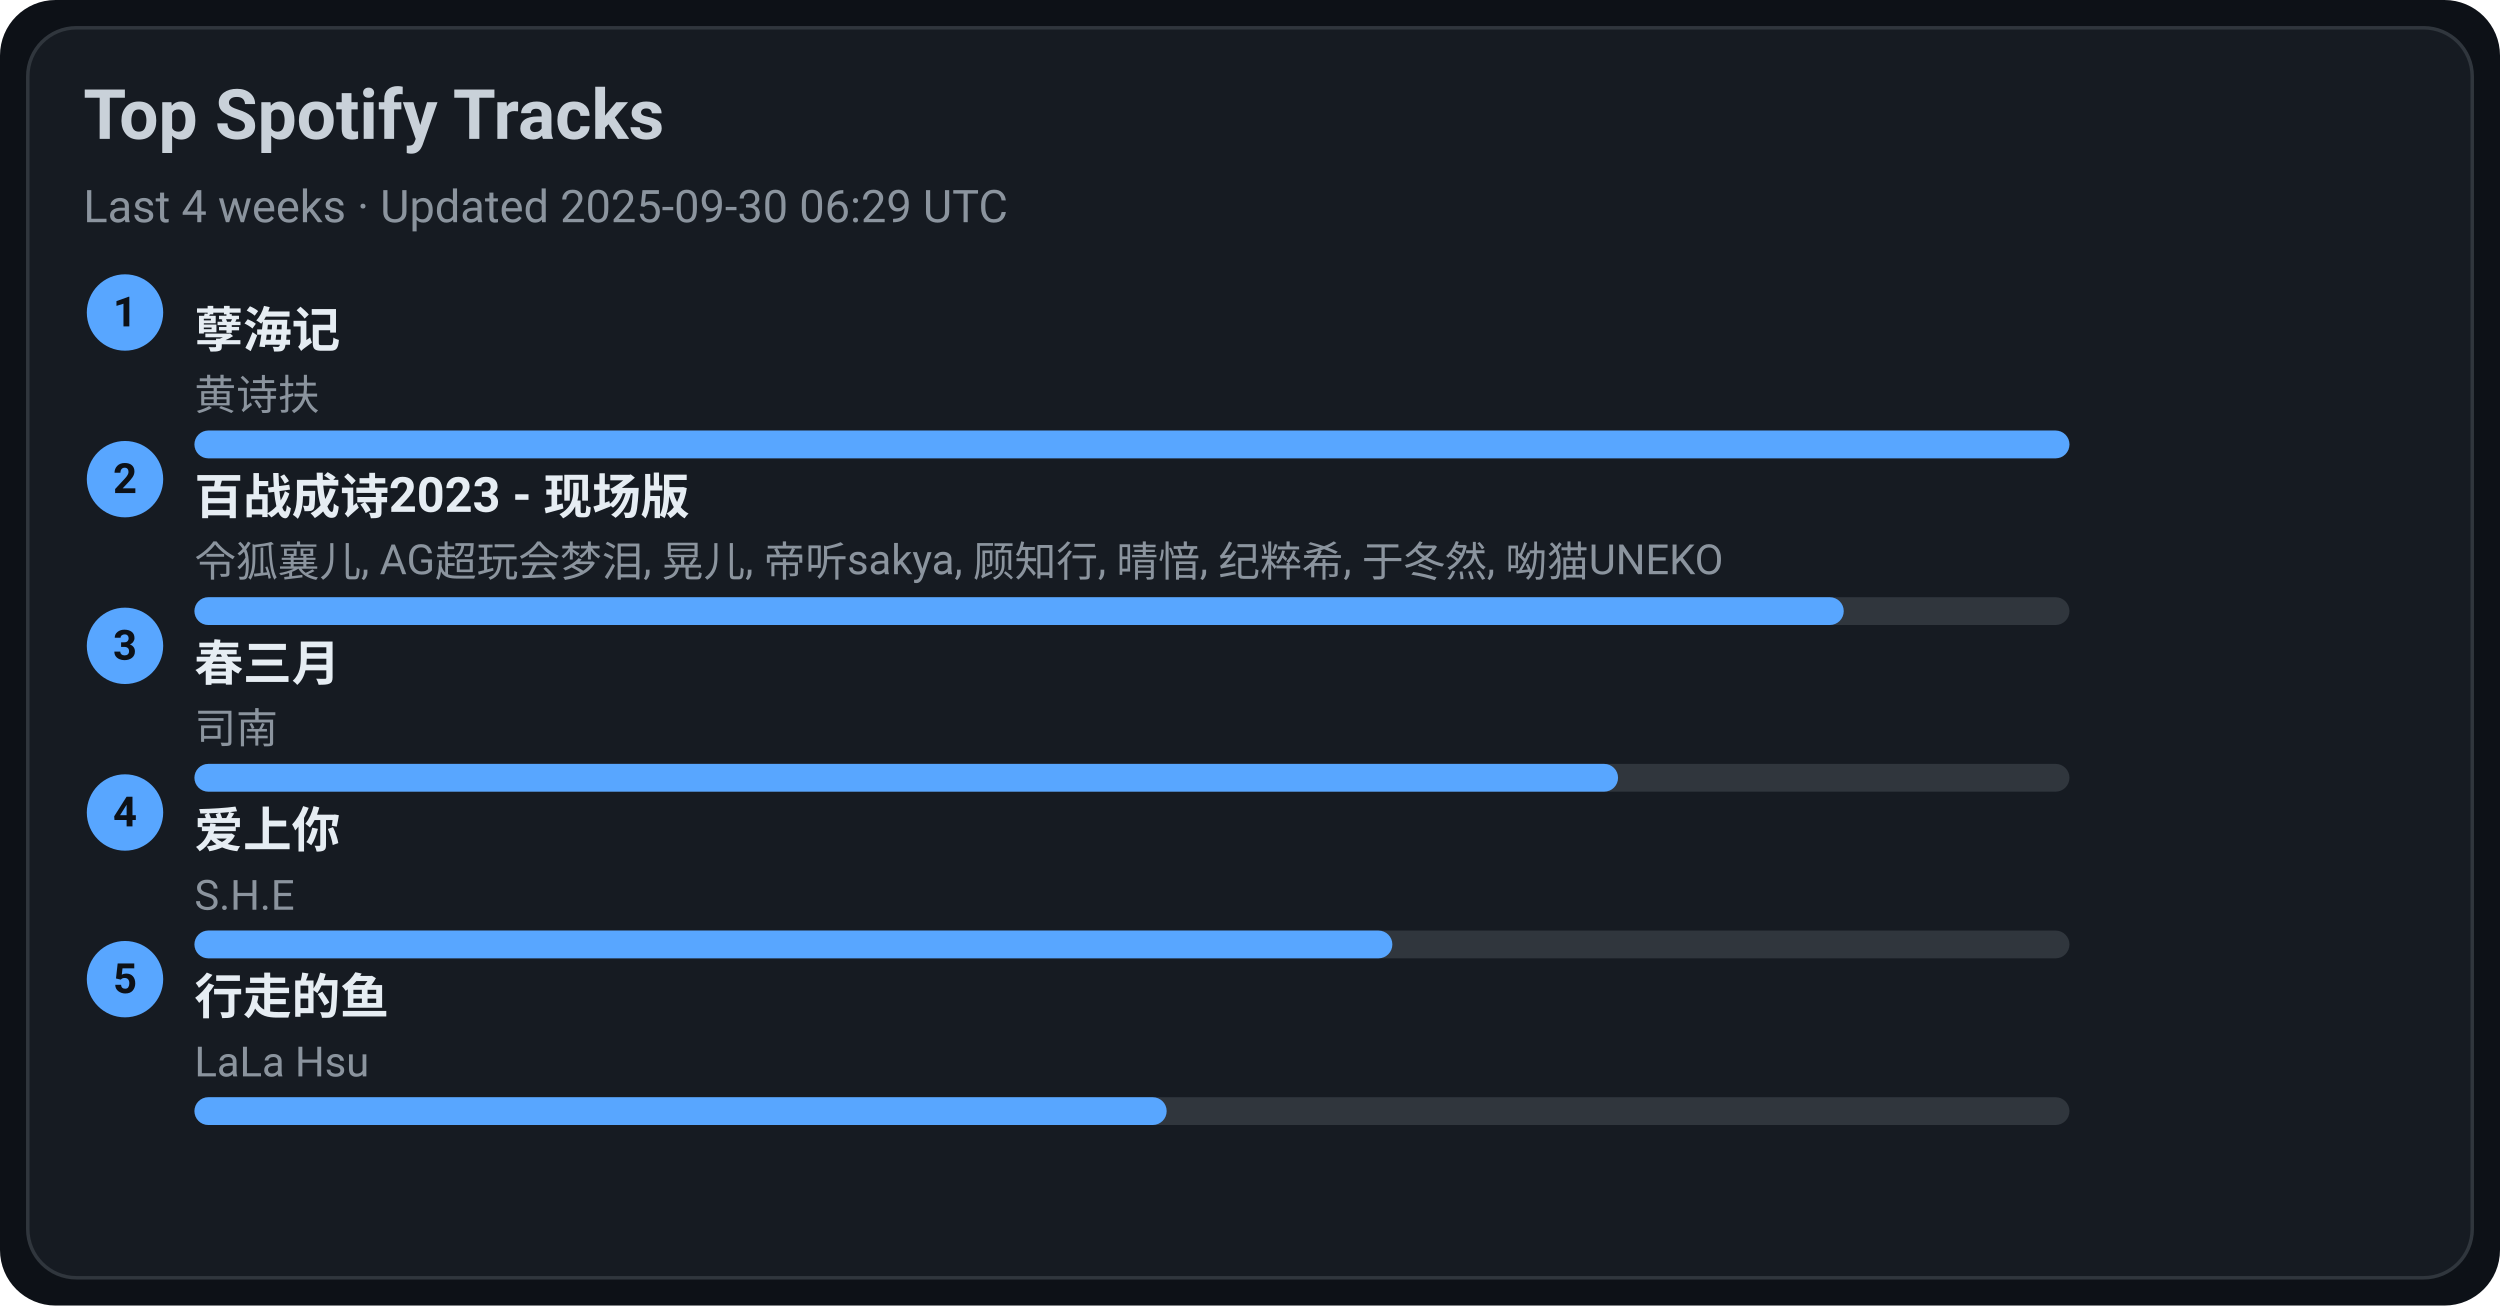
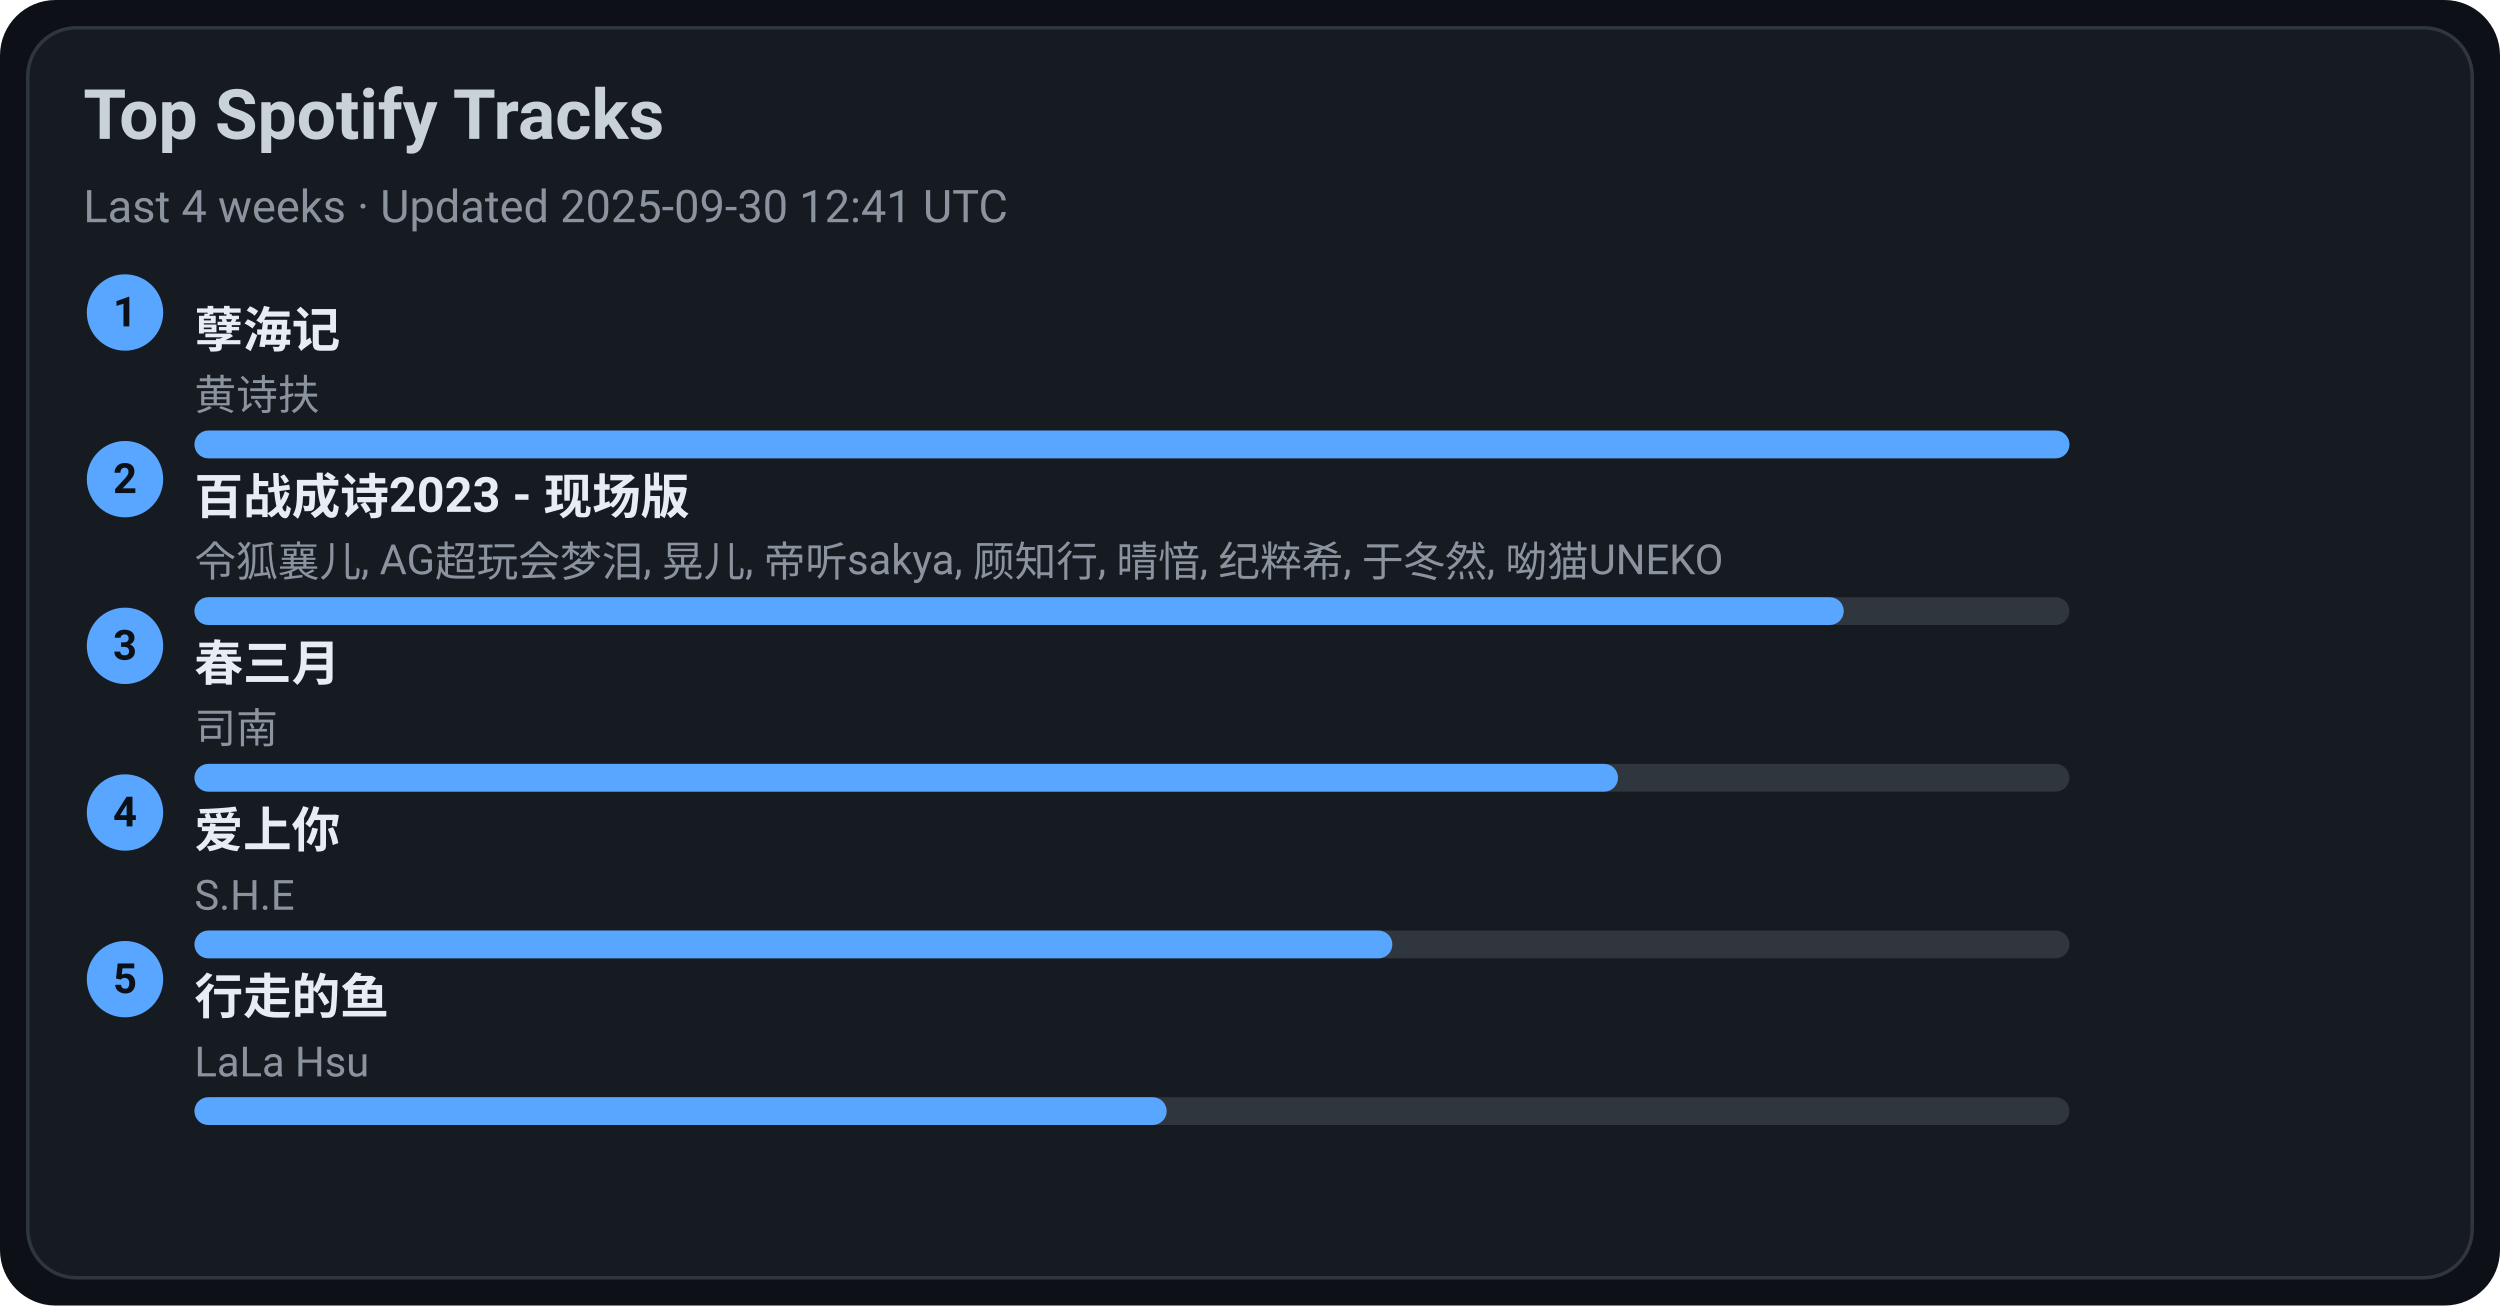
<svg xmlns="http://www.w3.org/2000/svg" width="720" height="376" viewBox="0 0 720 376">
  <style>text{font-family:-apple-system,BlinkMacSystemFont,Segoe UI,Roboto,Ubuntu,Helvetica Neue,Arial,Noto Sans,sans-serif}</style>
  <rect width="720" height="376" rx="16" fill="#0d1117" />
  <rect x="8" y="8" width="704" height="360" rx="14" fill="#161b22" stroke="#30363d" />
  <text x="24" y="40" font-size="20" fill="#c9d1d9" font-weight="600">Top Spotify Tracks</text>
-   <text x="24" y="64" font-size="13" fill="#8b949e">Last 4 weeks · Updated 2025-09-30 06:29 UTC</text>
+   <text x="24" y="64" font-size="13" fill="#8b949e">Last 4 weeks · Updated 2025-09-30 12:41 UTC</text>
  <circle cx="36" cy="90" r="11" fill="#58a6ff" />
  <text x="36" y="94" text-anchor="middle" font-size="12" fill="#0d1117" font-weight="700">1</text>
  <a href="https://open.spotify.com/track/3eIovUMhirNN6btJbpzNqD" target="_blank" rel="noopener noreferrer">
    <text x="56" y="100" font-size="14" fill="#e6edf3" font-weight="600">孽海记</text>
  </a>
  <text x="56" y="118" font-size="12" fill="#8b949e">黄诗扶</text>
  <rect x="56" y="124" width="540" height="8" rx="4" fill="#30363d" />
  <rect x="56" y="124" width="540" height="8" rx="4" fill="#58a6ff" />
  <circle cx="36" cy="138" r="11" fill="#58a6ff" />
  <text x="36" y="142" text-anchor="middle" font-size="12" fill="#0d1117" font-weight="700">2</text>
  <a href="https://open.spotify.com/track/2gttnS8fWnDwziLFt2TLEi" target="_blank" rel="noopener noreferrer">
    <text x="56" y="148" font-size="14" fill="#e6edf3" font-weight="600">百战成诗2023 - 现场版</text>
  </a>
  <text x="56" y="166" font-size="12" fill="#8b949e">令狐襄儿, AG超玩会梦泪, 晃儿, 帝听sakya, 顾知行, 晴愔, 纪粹希, 于冬然, 呦猫UNEKO</text>
  <rect x="56" y="172" width="540" height="8" rx="4" fill="#30363d" />
  <rect x="56" y="172" width="475" height="8" rx="4" fill="#58a6ff" />
  <circle cx="36" cy="186" r="11" fill="#58a6ff" />
  <text x="36" y="190" text-anchor="middle" font-size="12" fill="#0d1117" font-weight="700">3</text>
  <a href="https://open.spotify.com/track/5A9BOP4WTk2UayDlMb8w98" target="_blank" rel="noopener noreferrer">
    <text x="56" y="196" font-size="14" fill="#e6edf3" font-weight="600">春三月</text>
  </a>
  <text x="56" y="214" font-size="12" fill="#8b949e">司南</text>
  <rect x="56" y="220" width="540" height="8" rx="4" fill="#30363d" />
  <rect x="56" y="220" width="410" height="8" rx="4" fill="#58a6ff" />
  <circle cx="36" cy="234" r="11" fill="#58a6ff" />
  <text x="36" y="238" text-anchor="middle" font-size="12" fill="#0d1117" font-weight="700">4</text>
  <a href="https://open.spotify.com/track/4hcNpo1rtbzyNswsM5byTf" target="_blank" rel="noopener noreferrer">
    <text x="56" y="244" font-size="14" fill="#e6edf3" font-weight="600">爱上你</text>
  </a>
  <text x="56" y="262" font-size="12" fill="#8b949e">S.H.E</text>
  <rect x="56" y="268" width="540" height="8" rx="4" fill="#30363d" />
  <rect x="56" y="268" width="345" height="8" rx="4" fill="#58a6ff" />
  <circle cx="36" cy="282" r="11" fill="#58a6ff" />
  <text x="36" y="286" text-anchor="middle" font-size="12" fill="#0d1117" font-weight="700">5</text>
  <a href="https://open.spotify.com/track/5tGyQ1cWTaHBfZSHWr8AZb" target="_blank" rel="noopener noreferrer">
    <text x="56" y="292" font-size="14" fill="#e6edf3" font-weight="600">行走的鱼</text>
  </a>
  <text x="56" y="310" font-size="12" fill="#8b949e">LaLa Hsu</text>
  <rect x="56" y="316" width="540" height="8" rx="4" fill="#30363d" />
  <rect x="56" y="316" width="280" height="8" rx="4" fill="#58a6ff" />
</svg>
